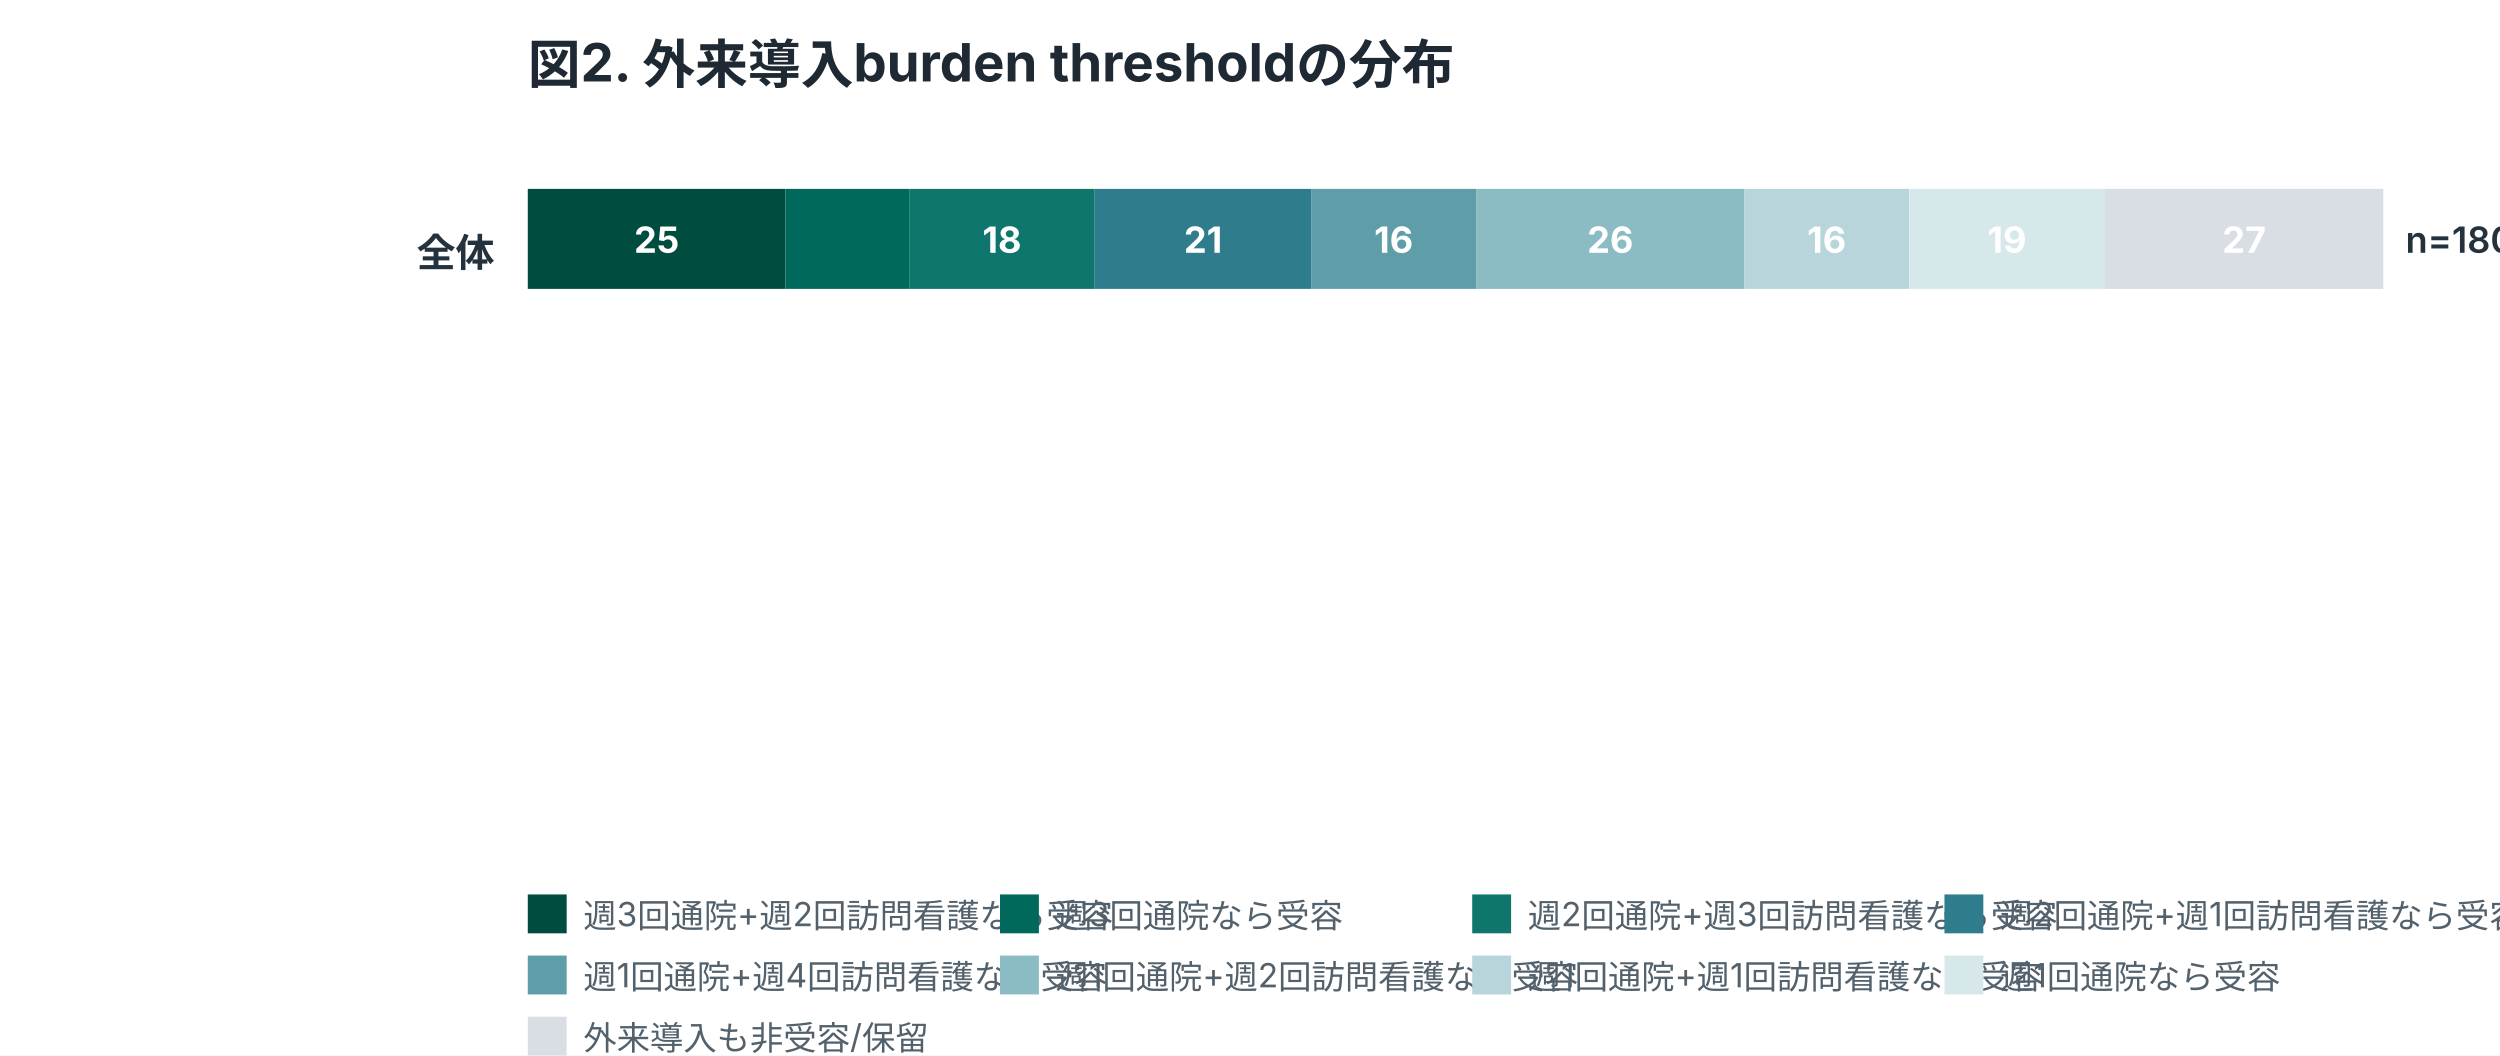
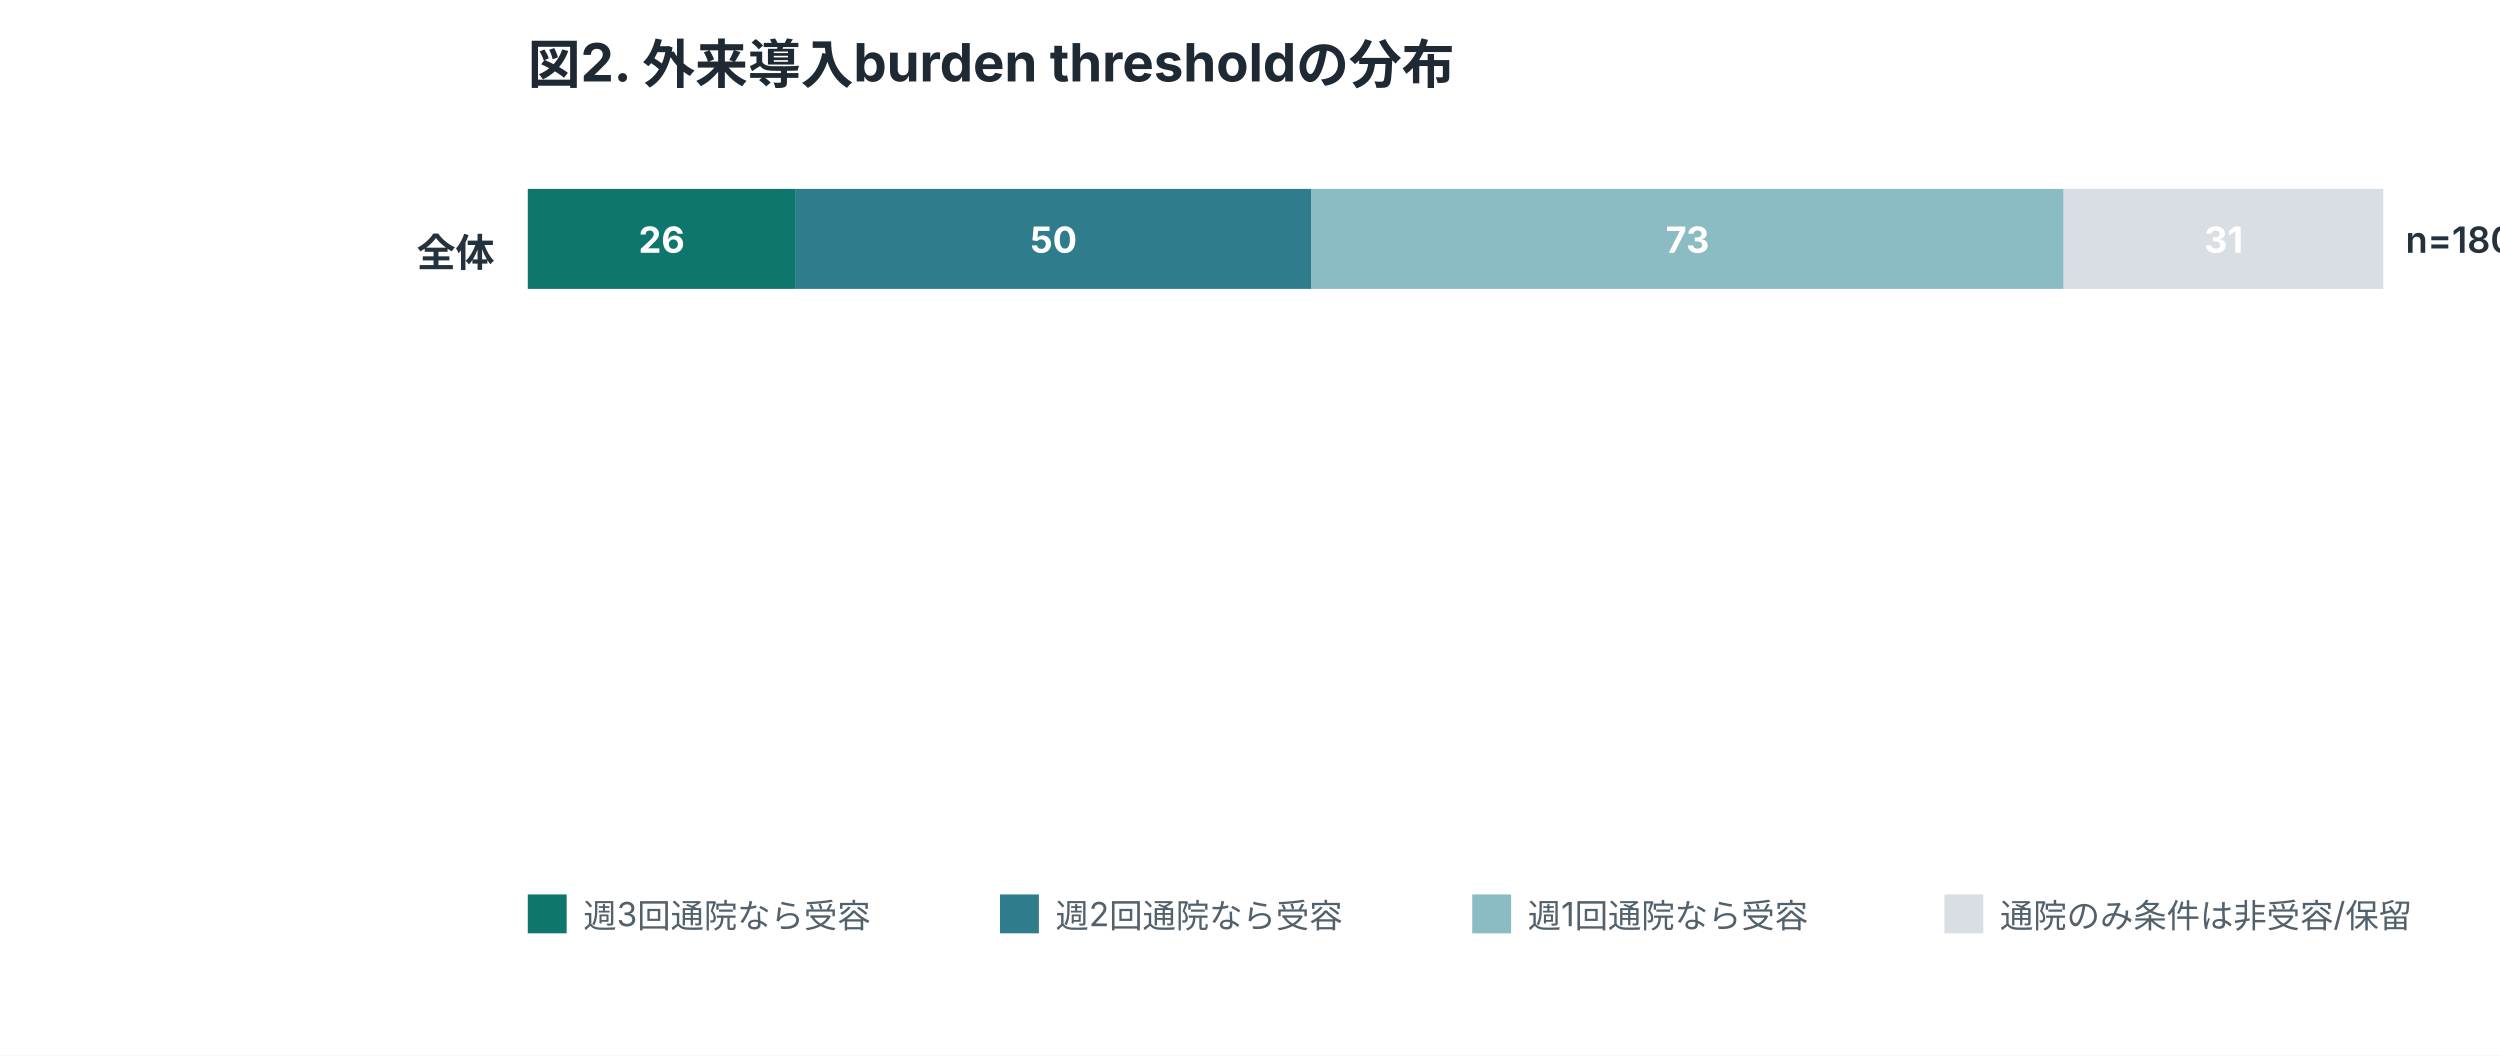
<svg xmlns="http://www.w3.org/2000/svg" width="900" height="380" viewBox="0 0 900 380" role="img">
  <style>
.title{font:700 19px -apple-system,BlinkMacSystemFont,"Segoe UI",sans-serif;fill:#1f2933}
.label{font:600 14px -apple-system,BlinkMacSystemFont,"Segoe UI",sans-serif;fill:#24323d}
.num{font:600 13px -apple-system,BlinkMacSystemFont,"Segoe UI",sans-serif;fill:#24323d}
.axis,.legend,.note{font:12px -apple-system,BlinkMacSystemFont,"Segoe UI",sans-serif;fill:#52616b}
.inside{font:700 13px -apple-system,BlinkMacSystemFont,"Segoe UI",sans-serif;fill:white}
.big{font:700 34px -apple-system,BlinkMacSystemFont,"Segoe UI",sans-serif;fill:#1f2933}
</style>
  <rect width="100%" height="100%" fill="white" />
  <text x="190" y="30" class="title">図2. 外来導入burden thresholdの分布</text>
  <text x="178" y="96" text-anchor="end" class="label">全体</text>
-   <rect x="190.0" y="68" width="92.8" height="36" fill="#004d40" />
-   <text x="236.4" y="91" text-anchor="middle" class="inside">25</text>
-   <rect x="282.8" y="68" width="44.5" height="36" fill="#00695c" />
-   <rect x="327.3" y="68" width="66.8" height="36" fill="#0f766e" />
-   <text x="360.7" y="91" text-anchor="middle" class="inside">18</text>
-   <rect x="394.1" y="68" width="77.9" height="36" fill="#2f7d8c" />
-   <text x="433.1" y="91" text-anchor="middle" class="inside">21</text>
-   <rect x="472.0" y="68" width="59.4" height="36" fill="#5f9ea8" />
-   <text x="501.7" y="91" text-anchor="middle" class="inside">16</text>
-   <rect x="531.4" y="68" width="96.5" height="36" fill="#8bbbc3" />
-   <text x="579.7" y="91" text-anchor="middle" class="inside">26</text>
-   <rect x="627.9" y="68" width="59.4" height="36" fill="#b7d5da" />
-   <text x="657.6" y="91" text-anchor="middle" class="inside">16</text>
-   <rect x="687.3" y="68" width="70.5" height="36" fill="#d7e8eb" />
-   <text x="722.5" y="91" text-anchor="middle" class="inside">19</text>
-   <rect x="757.8" y="68" width="100.2" height="36" fill="#d8dee4" />
-   <text x="807.9" y="91" text-anchor="middle" class="inside">27</text>
+   <rect x="190.0" y="68" width="96.5" height="36" fill="#0f766e" />
+   <text x="238.2" y="91" text-anchor="middle" class="inside">26</text>
+   <rect x="286.5" y="68" width="185.6" height="36" fill="#2f7d8c" />
+   <text x="379.3" y="91" text-anchor="middle" class="inside">50</text>
+   <rect x="472.0" y="68" width="270.9" height="36" fill="#8bbbc3" />
+   <text x="607.5" y="91" text-anchor="middle" class="inside">73</text>
+   <rect x="743.0" y="68" width="115.0" height="36" fill="#d8dee4" />
+   <text x="800.5" y="91" text-anchor="middle" class="inside">31</text>
  <text x="866" y="91" class="num">n=180</text>
-   <rect x="190" y="322" width="14" height="14" fill="#004d40" />
-   <text x="210" y="334" class="legend">週3回通院+週2回訪問看護なら受容</text>
-   <rect x="360" y="322" width="14" height="14" fill="#00695c" />
-   <text x="380" y="334" class="legend">週3回通院なら受容</text>
-   <rect x="530" y="322" width="14" height="14" fill="#0f766e" />
-   <text x="550" y="334" class="legend">週2回通院+週3回訪問看護なら受容</text>
-   <rect x="700" y="322" width="14" height="14" fill="#2f7d8c" />
-   <text x="720" y="334" class="legend">週2回通院+週1回訪問看護なら受容</text>
-   <rect x="190" y="344" width="14" height="14" fill="#5f9ea8" />
-   <text x="210" y="356" class="legend">週1回通院+週4回訪問看護なら受容</text>
-   <rect x="360" y="344" width="14" height="14" fill="#8bbbc3" />
-   <text x="380" y="356" class="legend">週1回通院+週2回訪問看護なら受容</text>
-   <rect x="530" y="344" width="14" height="14" fill="#b7d5da" />
-   <text x="550" y="356" class="legend">週1回通院+週1回訪問看護なら受容</text>
-   <rect x="700" y="344" width="14" height="14" fill="#d7e8eb" />
-   <text x="720" y="356" class="legend">週1回通院なら受容</text>
-   <rect x="190" y="366" width="14" height="14" fill="#d8dee4" />
-   <text x="210" y="378" class="legend">外来導入も非受容/保留</text>
+   <rect x="190" y="322" width="14" height="14" fill="#0f766e" />
+   <text x="210" y="334" class="legend">週3回通院なら受容</text>
+   <rect x="360" y="322" width="14" height="14" fill="#2f7d8c" />
+   <text x="380" y="334" class="legend">週2回通院なら受容</text>
+   <rect x="530" y="322" width="14" height="14" fill="#8bbbc3" />
+   <text x="550" y="334" class="legend">週1回通院なら受容</text>
+   <rect x="700" y="322" width="14" height="14" fill="#d8dee4" />
+   <text x="720" y="334" class="legend">通院のみ条件は非受容/保留</text>
</svg>
